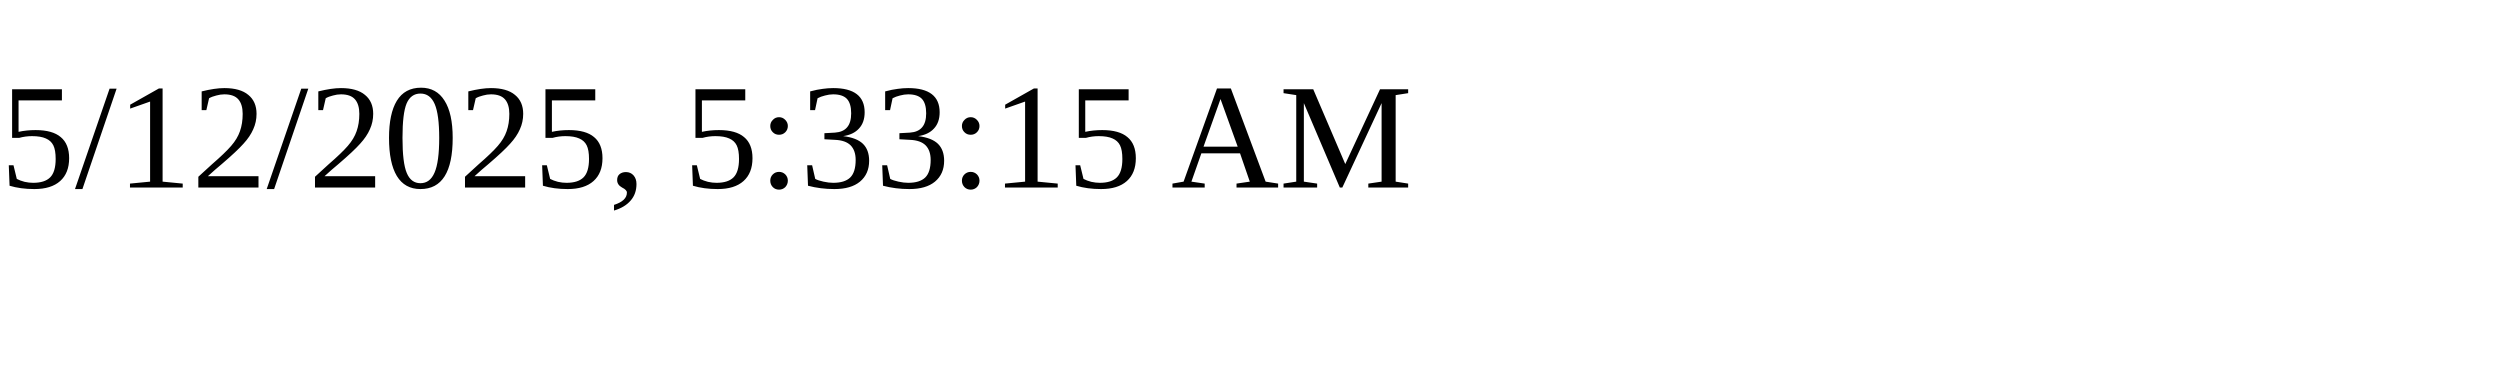
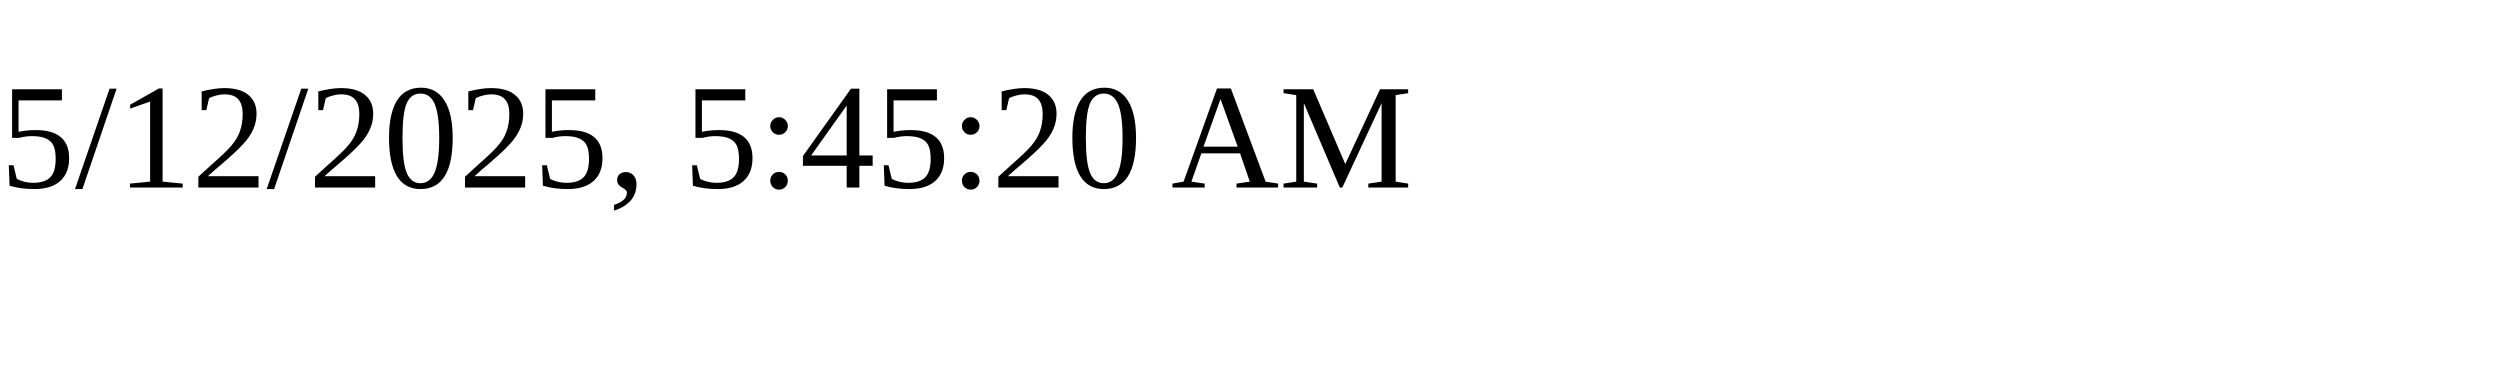
<svg xmlns="http://www.w3.org/2000/svg" height="30" width="200">
-   <text x="0" y="15">5/12/2025, 5:33:15 AM</text>
+   <text x="0" y="15">5/12/2025, 5:45:20 AM</text>
</svg>
